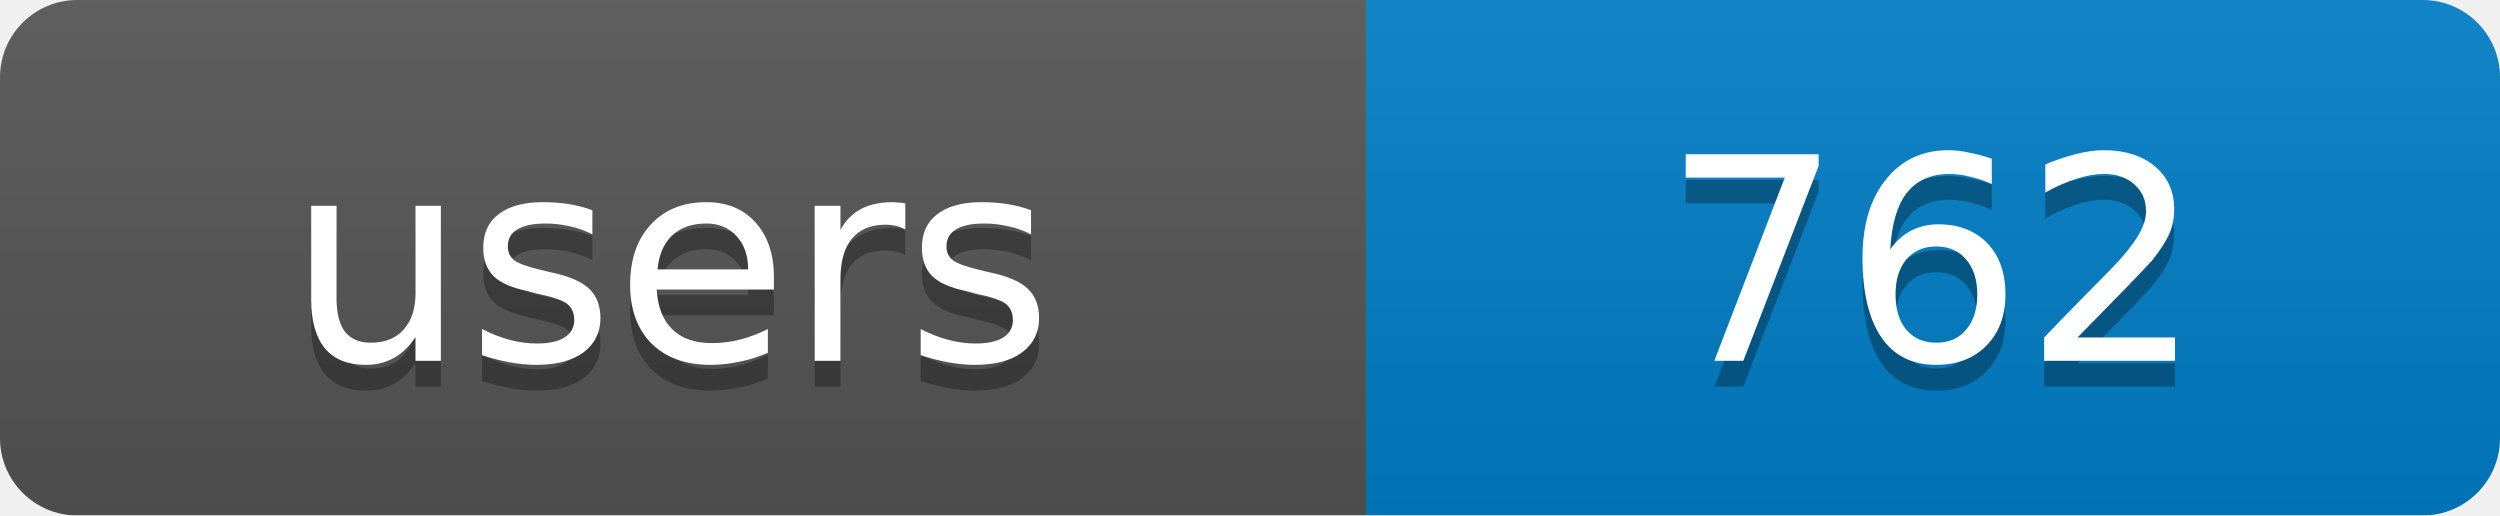
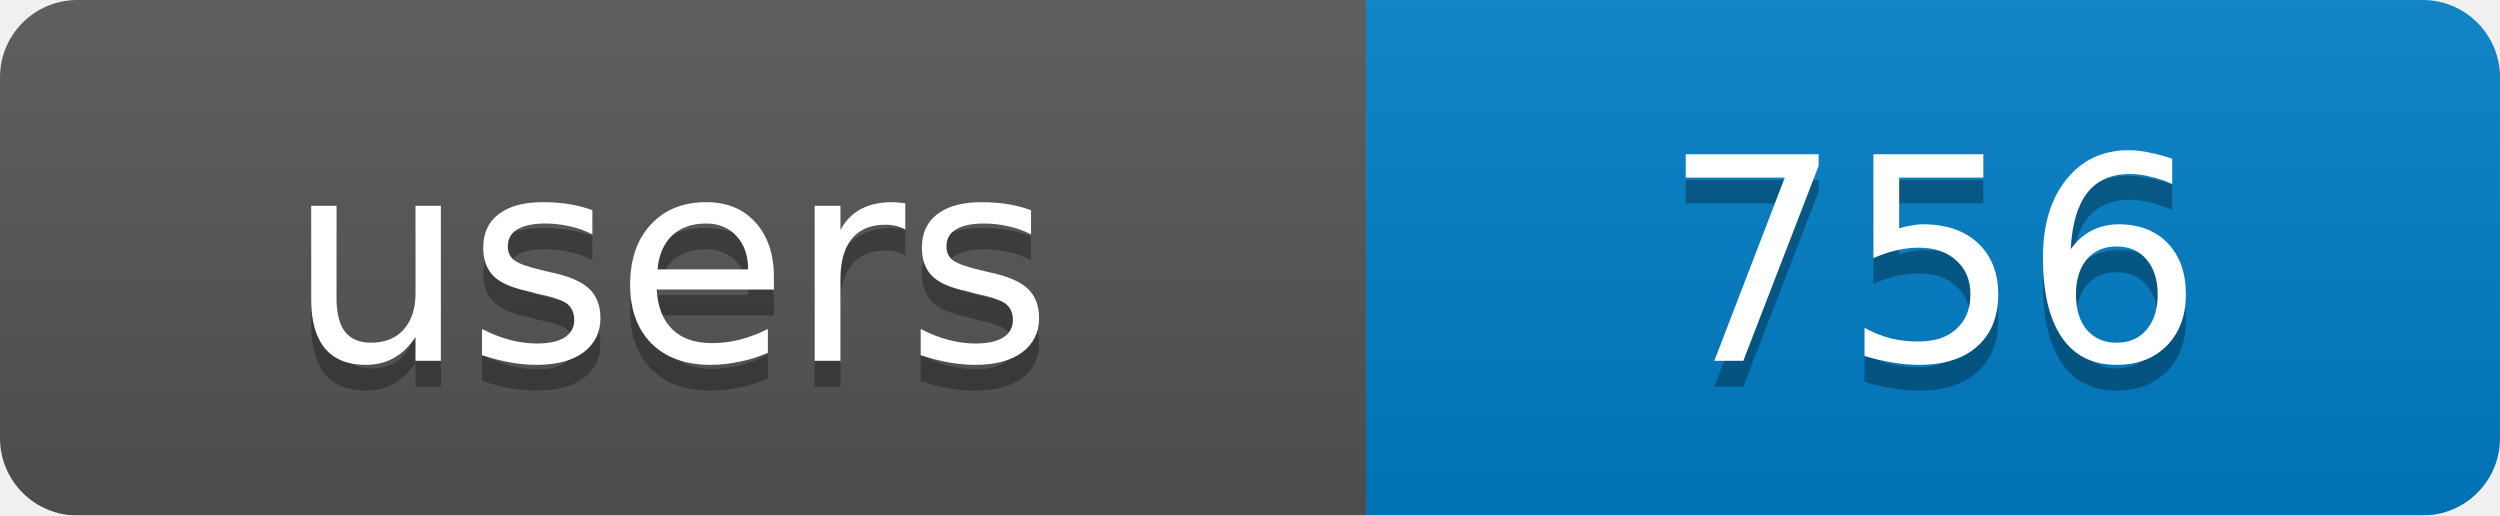
<svg xmlns="http://www.w3.org/2000/svg" width="97" height="20">
  <linearGradient id="b" x2="0" y2="100%">
    <stop offset="0" stop-color="#bbb" stop-opacity=".1" />
    <stop offset="1" stop-opacity=".1" />
  </linearGradient>
  <mask id="a">
    <rect width="97" height="20" rx="3" fill="#fff" />
  </mask>
  <g mask="url(#a)">
    <rect width="53" height="20" fill="#555" />
    <rect x="53" width="44" height="20" fill="#007ec6" />
    <rect width="97" height="20" fill="url(#b)" />
  </g>
  <g fill="#fff" text-anchor="middle" font-family="DejaVu Sans,Verdana,Geneva,sans-serif" font-size="11">
    <text x="26" y="15" fill="#010101" fill-opacity=".3">users</text>
-     <text x="75" y="15" fill="#010101" fill-opacity=".3">762</text>
+     <text x="75" y="15" fill="#010101" fill-opacity=".3">756</text>
    <text x="26" y="14">users</text>
-     <text x="75" y="14">762</text>
+     <text x="75" y="14">756</text>
  </g>
</svg>
